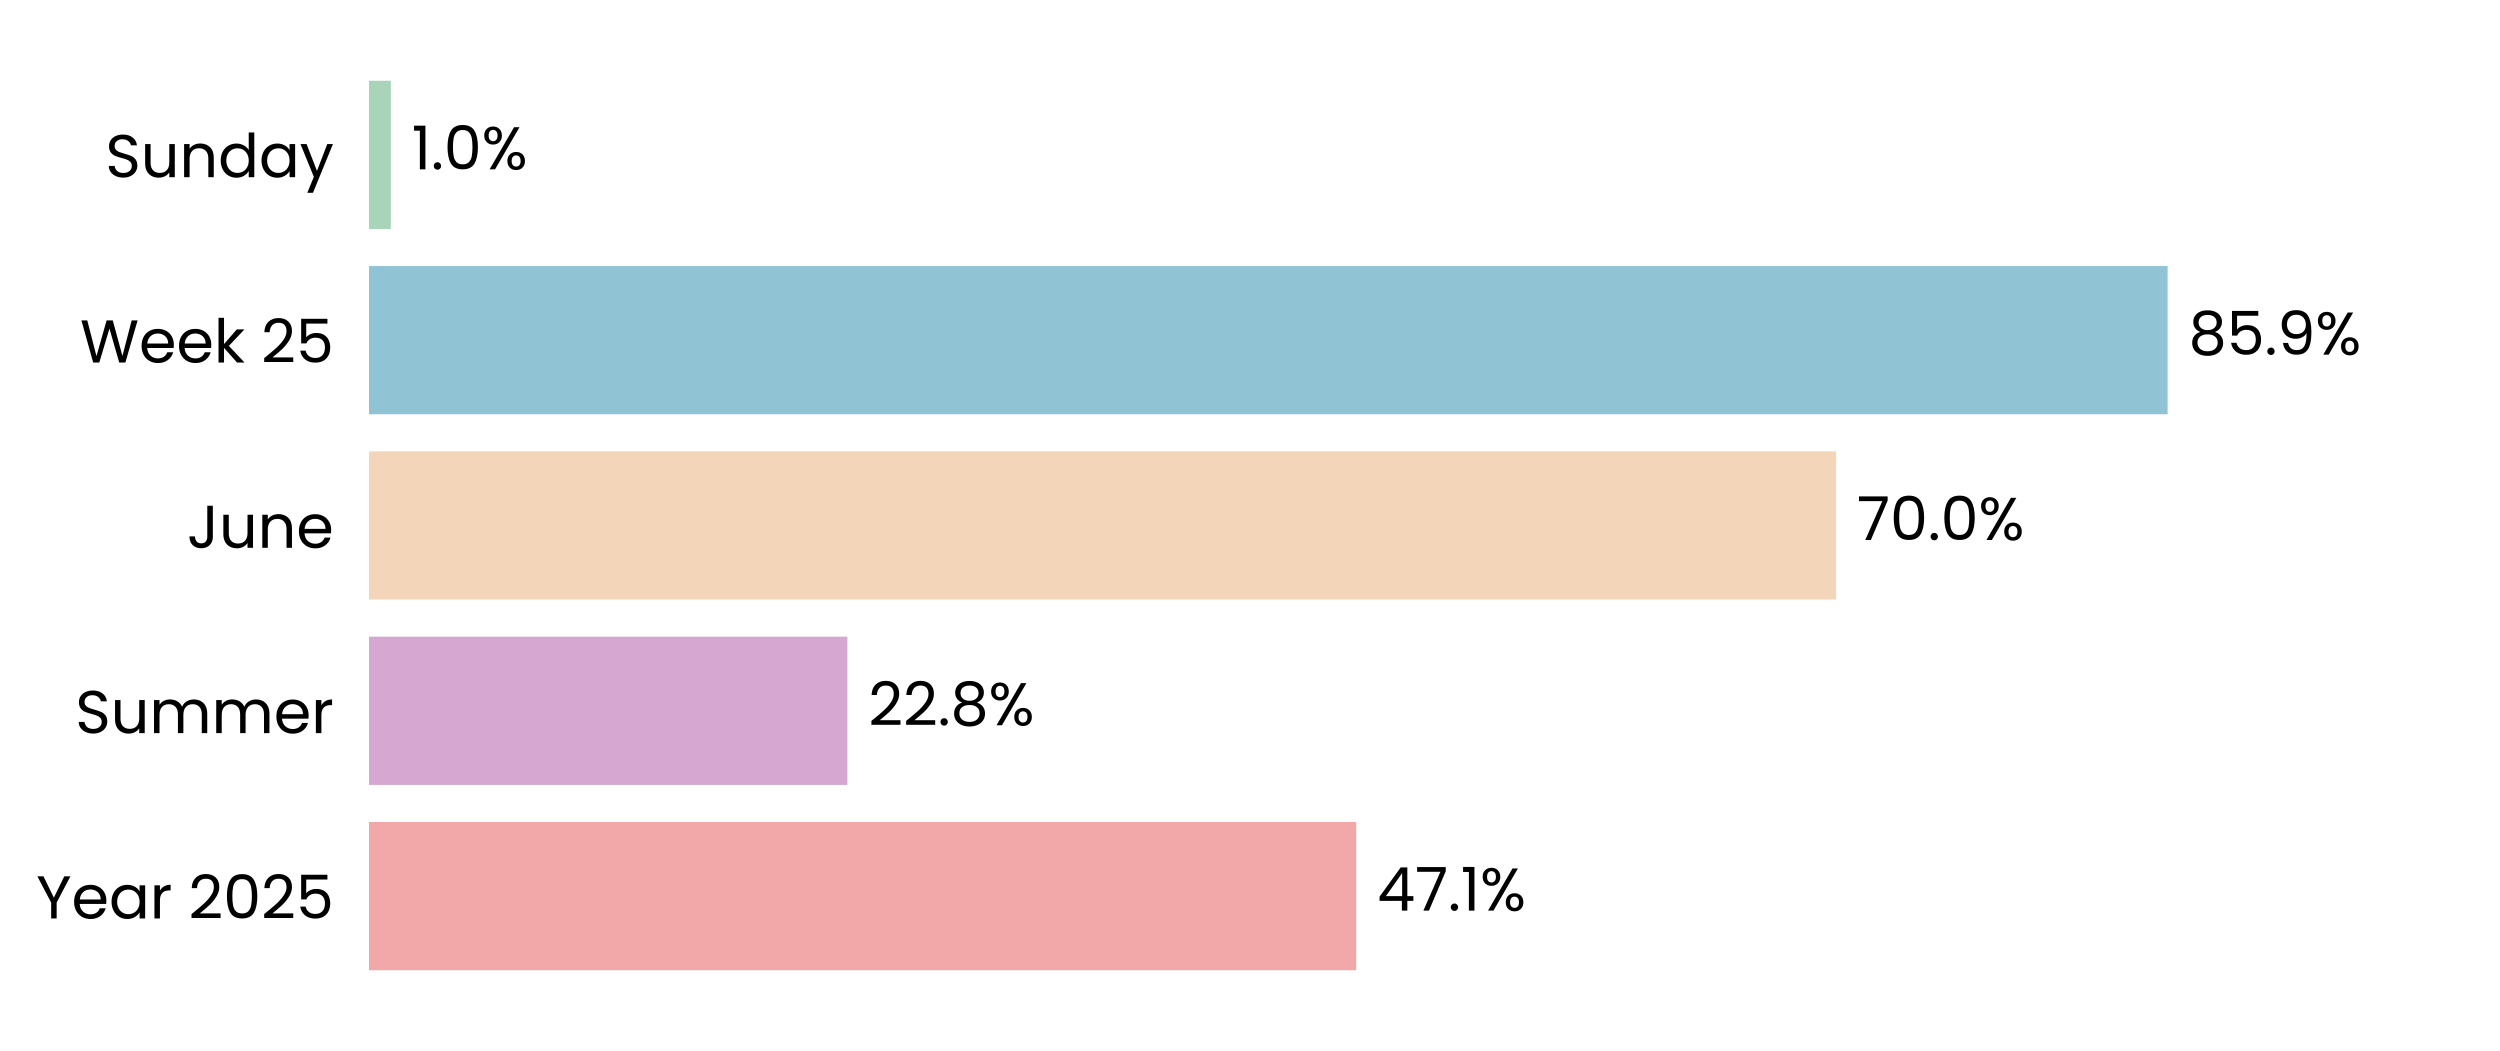
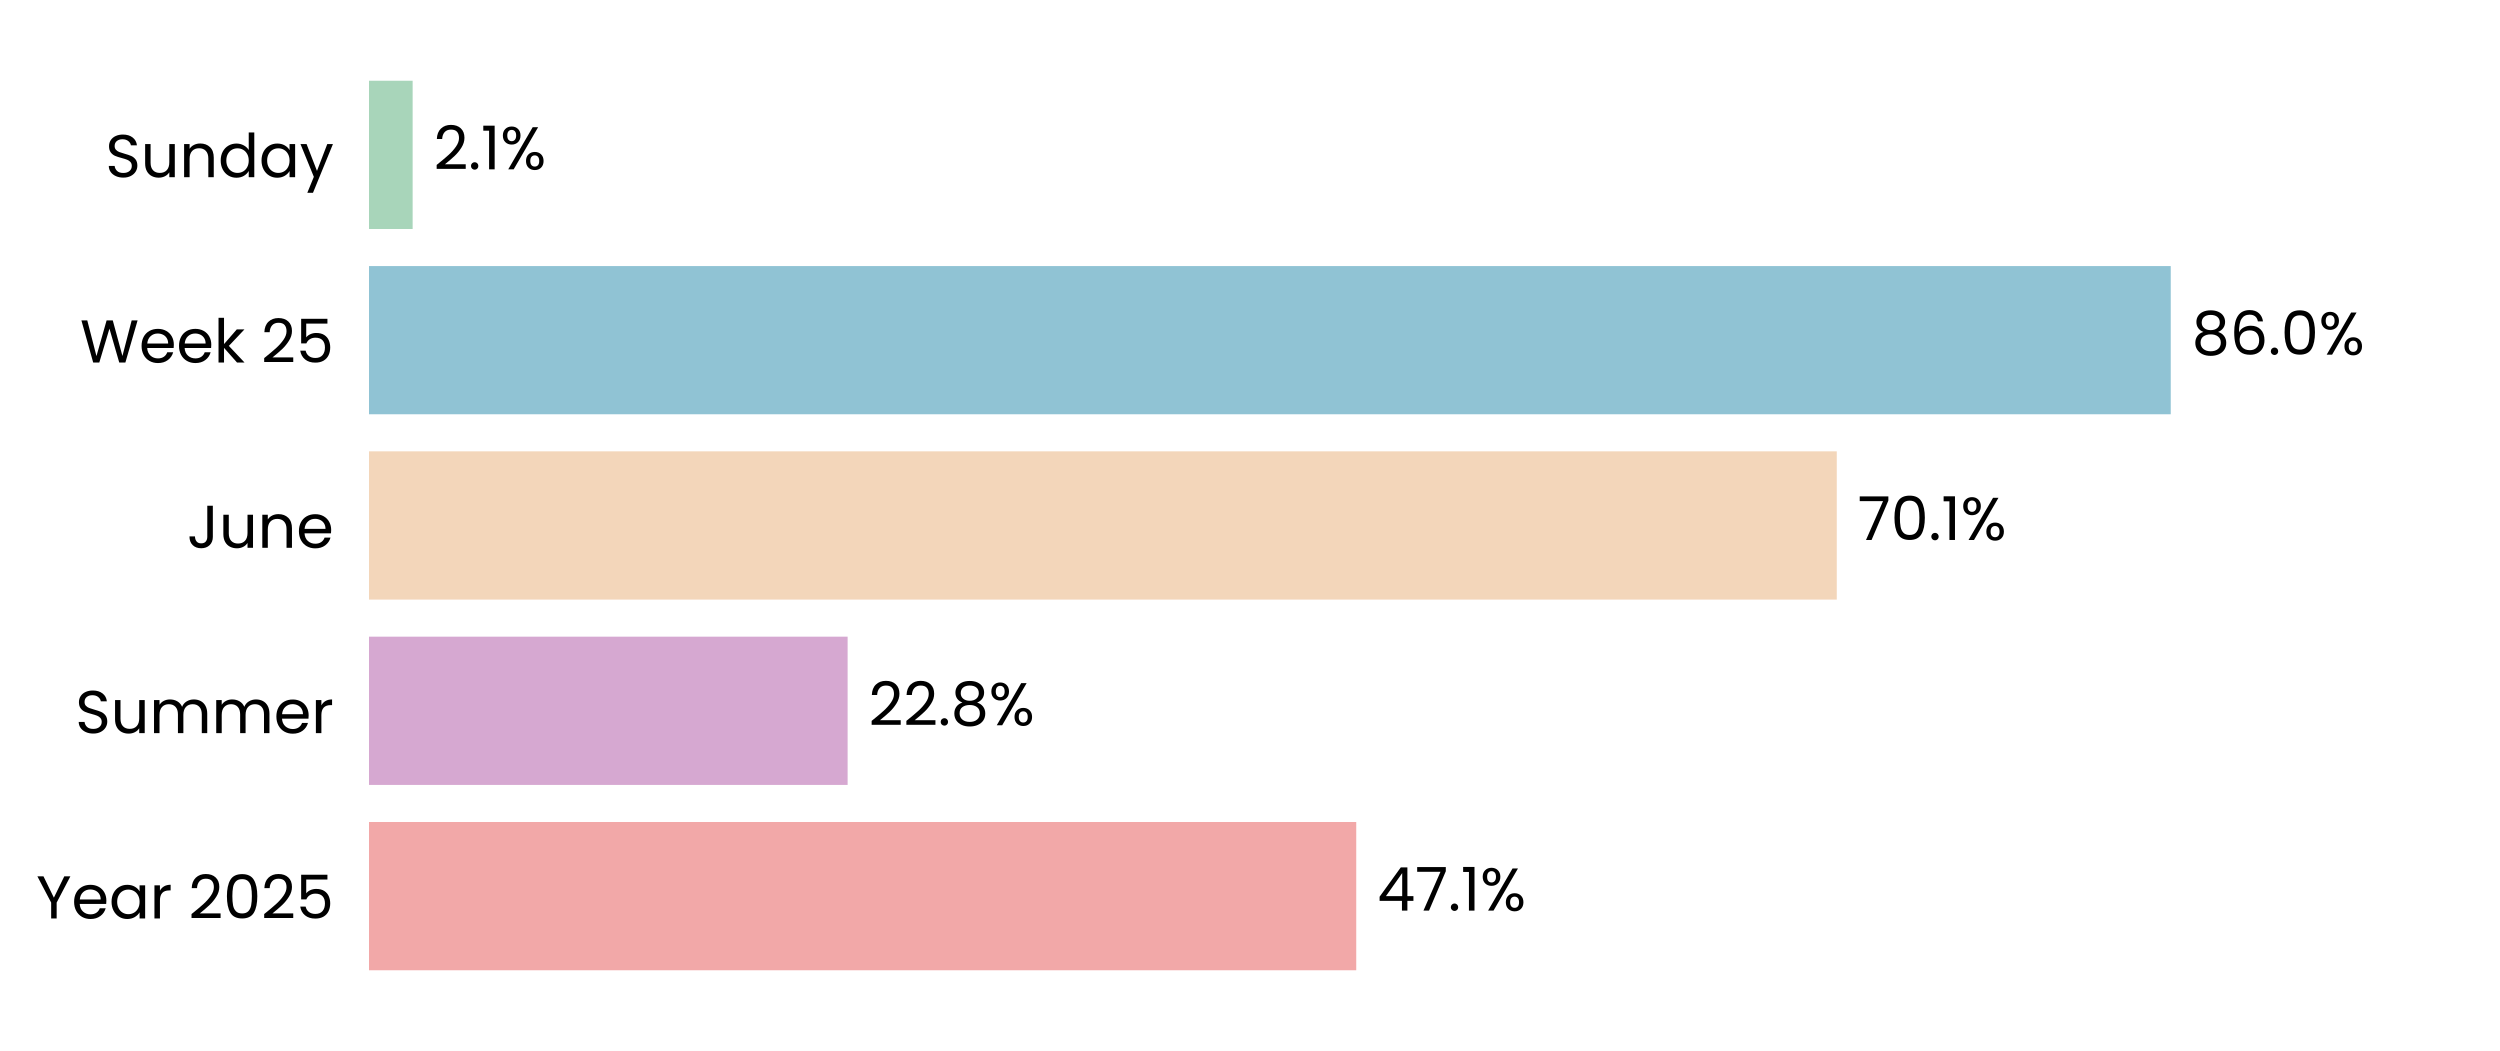
<svg xmlns="http://www.w3.org/2000/svg" xmlns:xlink="http://www.w3.org/1999/xlink" width="496.691pt" height="208.8pt" viewBox="0 0 496.691 208.8" version="1.1">
  <defs>
    <style type="text/css">*{stroke-linejoin: round; stroke-linecap: butt}</style>
  </defs>
  <g id="figure_1">
    <g id="patch_1">
      <path d="M 0 208.8  L 496.691 208.8  L 496.691 0  L 0 0  z " style="fill: #ffffff" />
    </g>
    <g id="axes_1">
      <g id="patch_2">
        <path d="M 73.311 201.6  L 489.491 201.6  L 489.491 7.2  L 73.311 7.2  z " style="fill: #ffffff" />
      </g>
      <g id="patch_3">
-         <path d="M 73.311 192.764  L 269.441 192.764  L 269.441 163.309  L 73.311 163.309  z " clip-path="url(#p0713194fa8)" style="fill: #f2a8a8" />
+         <path d="M 73.311 192.764  L 269.453 192.764  L 269.453 163.309  L 73.311 163.309  z " clip-path="url(#p0c88621ab7)" style="fill: #f2a8a8" />
      </g>
      <g id="patch_4">
-         <path d="M 73.311 155.945  L 168.356 155.945  L 168.356 126.491  L 73.311 126.491  z " clip-path="url(#p0713194fa8)" style="fill: #d6a8d1" />
+         <path d="M 73.311 155.945  L 168.403 155.945  L 168.403 126.491  L 73.311 126.491  z " clip-path="url(#p0c88621ab7)" style="fill: #d6a8d1" />
      </g>
      <g id="patch_5">
-         <path d="M 73.311 119.127  L 364.782 119.127  L 364.782 89.673  L 73.311 89.673  z " clip-path="url(#p0713194fa8)" style="fill: #f3d6ba" />
+         <path d="M 73.311 119.127  L 364.926 119.127  L 364.926 89.673  L 73.311 89.673  z " clip-path="url(#p0c88621ab7)" style="fill: #f3d6ba" />
      </g>
      <g id="patch_6">
-         <path d="M 73.311 82.309  L 430.656 82.309  L 430.656 52.855  L 73.311 52.855  z " clip-path="url(#p0713194fa8)" style="fill: #90c3d4" />
+         <path d="M 73.311 82.309  L 431.276 82.309  L 431.276 52.855  L 73.311 52.855  z " clip-path="url(#p0c88621ab7)" style="fill: #90c3d4" />
      </g>
      <g id="patch_7">
-         <path d="M 73.311 45.491  L 77.646 45.491  L 77.646 16.036  L 73.311 16.036  z " clip-path="url(#p0713194fa8)" style="fill: #a8d5ba" />
+         <path d="M 73.311 45.491  L 81.982 45.491  L 81.982 16.036  L 73.311 16.036  z " clip-path="url(#p0c88621ab7)" style="fill: #a8d5ba" />
      </g>
      <g id="matplotlib.axis_1">
        <g id="ytick_1">
          <g id="text_1">
            <g transform="translate(7.2 182.4764) scale(0.12 -0.12)">
              <defs>
                <path id="Poppins-Regular-59" d="M 3616 4461  L 2163 1683  L 2163 0  L 1581 0  L 1581 1683  L 122 4461  L 768 4461  L 1869 2202  L 2970 4461  L 3616 4461  z " transform="scale(0.015625)" />
                <path id="Poppins-Regular-65" d="M 3693 1888  Q 3693 1722 3674 1536  L 870 1536  Q 902 1018 1225 726  Q 1549 435 2010 435  Q 2387 435 2640 611  Q 2893 787 2995 1082  L 3622 1082  Q 3482 576 3059 259  Q 2637 -58 2010 -58  Q 1510 -58 1116 166  Q 723 390 499 803  Q 275 1216 275 1760  Q 275 2304 492 2713  Q 710 3123 1104 3344  Q 1498 3565 2010 3565  Q 2509 3565 2893 3347  Q 3277 3130 3485 2749  Q 3693 2368 3693 1888  z M 3091 2010  Q 3091 2342 2944 2582  Q 2797 2822 2544 2947  Q 2291 3072 1984 3072  Q 1542 3072 1232 2790  Q 922 2509 877 2010  L 3091 2010  z " transform="scale(0.015625)" />
                <path id="Poppins-Regular-61" d="M 275 1766  Q 275 2304 492 2710  Q 710 3117 1091 3341  Q 1472 3565 1939 3565  Q 2400 3565 2739 3366  Q 3078 3168 3245 2867  L 3245 3507  L 3834 3507  L 3834 0  L 3245 0  L 3245 653  Q 3072 346 2729 144  Q 2387 -58 1933 -58  Q 1466 -58 1088 172  Q 710 403 492 819  Q 275 1235 275 1766  z M 3245 1760  Q 3245 2157 3085 2451  Q 2925 2746 2653 2902  Q 2381 3059 2054 3059  Q 1728 3059 1459 2905  Q 1190 2752 1030 2457  Q 870 2163 870 1766  Q 870 1363 1030 1065  Q 1190 768 1459 611  Q 1728 454 2054 454  Q 2381 454 2653 611  Q 2925 768 3085 1065  Q 3245 1363 3245 1760  z " transform="scale(0.015625)" />
                <path id="Poppins-Regular-72" d="M 1075 2938  Q 1229 3238 1513 3404  Q 1798 3571 2208 3571  L 2208 2970  L 2054 2970  Q 1075 2970 1075 1907  L 1075 0  L 493 0  L 493 3507  L 1075 3507  L 1075 2938  z " transform="scale(0.015625)" />
                <path id="Poppins-Regular-20" transform="scale(0.015625)" />
                <path id="Poppins-Regular-32" d="M 326 467  Q 1139 1120 1600 1539  Q 2061 1958 2377 2416  Q 2694 2874 2694 3315  Q 2694 3731 2492 3971  Q 2291 4211 1843 4211  Q 1408 4211 1168 3939  Q 928 3667 909 3213  L 346 3213  Q 371 3930 780 4320  Q 1190 4710 1837 4710  Q 2496 4710 2883 4345  Q 3270 3981 3270 3341  Q 3270 2810 2953 2307  Q 2637 1805 2233 1424  Q 1830 1043 1203 538  L 3405 538  L 3405 51  L 326 51  L 326 467  z " transform="scale(0.015625)" />
                <path id="Poppins-Regular-30" d="M 397 2362  Q 397 3462 755 4080  Q 1114 4698 2010 4698  Q 2899 4698 3257 4080  Q 3616 3462 3616 2362  Q 3616 1242 3257 621  Q 2899 0 2010 0  Q 1114 0 755 621  Q 397 1242 397 2362  z M 3040 2362  Q 3040 2918 2966 3305  Q 2893 3693 2665 3929  Q 2438 4166 2010 4166  Q 1574 4166 1347 3929  Q 1120 3693 1046 3305  Q 973 2918 973 2362  Q 973 1786 1046 1395  Q 1120 1005 1347 768  Q 1574 531 2010 531  Q 2438 531 2665 768  Q 2893 1005 2966 1395  Q 3040 1786 3040 2362  z " transform="scale(0.015625)" />
                <path id="Poppins-Regular-35" d="M 3347 4122  L 1101 4122  L 1101 2662  Q 1248 2867 1536 2998  Q 1824 3130 2157 3130  Q 2688 3130 3021 2909  Q 3354 2688 3498 2339  Q 3642 1990 3642 1600  Q 3642 1139 3469 774  Q 3296 410 2941 198  Q 2586 -13 2061 -13  Q 1389 -13 973 332  Q 557 678 467 1254  L 1037 1254  Q 1120 890 1389 685  Q 1658 480 2067 480  Q 2573 480 2829 784  Q 3085 1088 3085 1587  Q 3085 2086 2829 2358  Q 2573 2630 2074 2630  Q 1734 2630 1481 2467  Q 1229 2304 1114 2022  L 563 2022  L 563 4634  L 3347 4634  L 3347 4122  z " transform="scale(0.015625)" />
              </defs>
              <use xlink:href="#Poppins-Regular-59" />
              <use xlink:href="#Poppins-Regular-65" transform="translate(58.39999 0)" />
              <use xlink:href="#Poppins-Regular-61" transform="translate(120.4 0)" />
              <use xlink:href="#Poppins-Regular-72" transform="translate(188 0)" />
              <use xlink:href="#Poppins-Regular-20" transform="translate(225.3 0)" />
              <use xlink:href="#Poppins-Regular-32" transform="translate(252 0)" />
              <use xlink:href="#Poppins-Regular-30" transform="translate(309.4999 0)" />
              <use xlink:href="#Poppins-Regular-32" transform="translate(372.2999 0)" />
              <use xlink:href="#Poppins-Regular-35" transform="translate(429.7999 0)" />
            </g>
          </g>
        </g>
        <g id="ytick_2">
          <g id="text_2">
            <g transform="translate(14.95125 145.6582) scale(0.12 -0.12)">
              <defs>
                <path id="Poppins-Regular-53" d="M 1907 -45  Q 1466 -45 1117 112  Q 768 269 569 547  Q 371 826 365 1190  L 986 1190  Q 1018 877 1245 662  Q 1472 448 1907 448  Q 2323 448 2563 656  Q 2803 864 2803 1190  Q 2803 1446 2662 1606  Q 2522 1766 2310 1849  Q 2099 1933 1741 2029  Q 1299 2144 1033 2259  Q 768 2374 579 2620  Q 390 2867 390 3283  Q 390 3648 576 3929  Q 762 4211 1098 4364  Q 1434 4518 1869 4518  Q 2496 4518 2896 4204  Q 3296 3891 3347 3373  L 2707 3373  Q 2675 3629 2438 3824  Q 2202 4019 1811 4019  Q 1446 4019 1216 3830  Q 986 3642 986 3302  Q 986 3059 1123 2905  Q 1261 2752 1462 2672  Q 1664 2592 2029 2490  Q 2470 2368 2739 2249  Q 3008 2131 3200 1884  Q 3392 1638 3392 1216  Q 3392 890 3219 602  Q 3046 314 2707 134  Q 2368 -45 1907 -45  z " transform="scale(0.015625)" />
                <path id="Poppins-Regular-75" d="M 3603 3507  L 3603 0  L 3021 0  L 3021 518  Q 2854 250 2556 99  Q 2259 -51 1901 -51  Q 1491 -51 1164 118  Q 838 288 649 627  Q 461 966 461 1453  L 461 3507  L 1037 3507  L 1037 1530  Q 1037 1011 1299 732  Q 1562 454 2016 454  Q 2483 454 2752 742  Q 3021 1030 3021 1581  L 3021 3507  L 3603 3507  z " transform="scale(0.015625)" />
                <path id="Poppins-Regular-6d" d="M 4710 3571  Q 5120 3571 5440 3401  Q 5760 3232 5945 2893  Q 6131 2554 6131 2067  L 6131 0  L 5555 0  L 5555 1984  Q 5555 2509 5296 2787  Q 5037 3066 4595 3066  Q 4141 3066 3872 2774  Q 3603 2483 3603 1933  L 3603 0  L 3027 0  L 3027 1984  Q 3027 2509 2768 2787  Q 2509 3066 2067 3066  Q 1613 3066 1344 2774  Q 1075 2483 1075 1933  L 1075 0  L 493 0  L 493 3507  L 1075 3507  L 1075 3002  Q 1248 3277 1539 3424  Q 1830 3571 2182 3571  Q 2624 3571 2963 3372  Q 3302 3174 3469 2790  Q 3616 3162 3955 3366  Q 4294 3571 4710 3571  z " transform="scale(0.015625)" />
              </defs>
              <use xlink:href="#Poppins-Regular-53" />
              <use xlink:href="#Poppins-Regular-75" transform="translate(58.7 0)" />
              <use xlink:href="#Poppins-Regular-6d" transform="translate(122.7 0)" />
              <use xlink:href="#Poppins-Regular-6d" transform="translate(225.7 0)" />
              <use xlink:href="#Poppins-Regular-65" transform="translate(328.7 0)" />
              <use xlink:href="#Poppins-Regular-72" transform="translate(390.6999 0)" />
            </g>
          </g>
        </g>
        <g id="ytick_3">
          <g id="text_3">
            <g transform="translate(37.15125 108.84) scale(0.12 -0.12)">
              <defs>
                <path id="Poppins-Regular-4a" d="M 2739 4461  L 2739 1165  Q 2739 614 2400 284  Q 2061 -45 1504 -45  Q 941 -45 601 291  Q 262 627 262 1210  L 845 1210  Q 851 883 1014 678  Q 1178 474 1504 474  Q 1830 474 1990 669  Q 2150 864 2150 1165  L 2150 4461  L 2739 4461  z " transform="scale(0.015625)" />
                <path id="Poppins-Regular-6e" d="M 2202 3571  Q 2842 3571 3238 3184  Q 3635 2797 3635 2067  L 3635 0  L 3059 0  L 3059 1984  Q 3059 2509 2796 2787  Q 2534 3066 2080 3066  Q 1619 3066 1347 2778  Q 1075 2490 1075 1939  L 1075 0  L 493 0  L 493 3507  L 1075 3507  L 1075 3008  Q 1248 3277 1545 3424  Q 1843 3571 2202 3571  z " transform="scale(0.015625)" />
              </defs>
              <use xlink:href="#Poppins-Regular-4a" />
              <use xlink:href="#Poppins-Regular-75" transform="translate(52.99999 0)" />
              <use xlink:href="#Poppins-Regular-6e" transform="translate(117 0)" />
              <use xlink:href="#Poppins-Regular-65" transform="translate(181 0)" />
            </g>
          </g>
        </g>
        <g id="ytick_4">
          <g id="text_4">
            <g transform="translate(15.9 72.02182) scale(0.12 -0.12)">
              <defs>
                <path id="Poppins-Regular-57" d="M 6099 4461  L 4806 0  L 4154 0  L 3117 3590  L 2042 0  L 1395 -6  L 147 4461  L 768 4461  L 1741 678  L 2816 4461  L 3469 4461  L 4493 691  L 5472 4461  L 6099 4461  z " transform="scale(0.015625)" />
                <path id="Poppins-Regular-6b" d="M 2451 0  L 1075 1549  L 1075 0  L 493 0  L 493 4736  L 1075 4736  L 1075 1952  L 2426 3507  L 3238 3507  L 1587 1760  L 3245 0  L 2451 0  z " transform="scale(0.015625)" />
              </defs>
              <use xlink:href="#Poppins-Regular-57" />
              <use xlink:href="#Poppins-Regular-65" transform="translate(97.59999 0)" />
              <use xlink:href="#Poppins-Regular-65" transform="translate(159.6 0)" />
              <use xlink:href="#Poppins-Regular-6b" transform="translate(221.6 0)" />
              <use xlink:href="#Poppins-Regular-20" transform="translate(273.0999 0)" />
              <use xlink:href="#Poppins-Regular-32" transform="translate(299.7999 0)" />
              <use xlink:href="#Poppins-Regular-35" transform="translate(357.2999 0)" />
            </g>
          </g>
        </g>
        <g id="ytick_5">
          <g id="text_5">
            <g transform="translate(20.92875 35.20364) scale(0.12 -0.12)">
              <defs>
                <path id="Poppins-Regular-64" d="M 275 1766  Q 275 2304 492 2710  Q 710 3117 1091 3341  Q 1472 3565 1946 3565  Q 2355 3565 2707 3376  Q 3059 3187 3245 2880  L 3245 4736  L 3834 4736  L 3834 0  L 3245 0  L 3245 659  Q 3072 346 2733 144  Q 2394 -58 1939 -58  Q 1472 -58 1091 172  Q 710 403 492 819  Q 275 1235 275 1766  z M 3245 1760  Q 3245 2157 3085 2451  Q 2925 2746 2653 2902  Q 2381 3059 2054 3059  Q 1728 3059 1459 2905  Q 1190 2752 1030 2457  Q 870 2163 870 1766  Q 870 1363 1030 1065  Q 1190 768 1459 611  Q 1728 454 2054 454  Q 2381 454 2653 611  Q 2925 768 3085 1065  Q 3245 1363 3245 1760  z " transform="scale(0.015625)" />
                <path id="Poppins-Regular-79" d="M 3514 3507  L 1402 -1651  L 800 -1651  L 1491 38  L 77 3507  L 723 3507  L 1824 666  L 2912 3507  L 3514 3507  z " transform="scale(0.015625)" />
              </defs>
              <use xlink:href="#Poppins-Regular-53" />
              <use xlink:href="#Poppins-Regular-75" transform="translate(58.7 0)" />
              <use xlink:href="#Poppins-Regular-6e" transform="translate(122.7 0)" />
              <use xlink:href="#Poppins-Regular-64" transform="translate(186.7 0)" />
              <use xlink:href="#Poppins-Regular-61" transform="translate(254.3 0)" />
              <use xlink:href="#Poppins-Regular-79" transform="translate(321.8999 0)" />
            </g>
          </g>
        </g>
      </g>
      <g id="text_6">
-         <g transform="translate(273.6026 180.9164) scale(0.12 -0.12)">
+         <g transform="translate(273.6145 180.9164) scale(0.12 -0.12)">
          <defs>
            <path id="Poppins-Regular-34" d="M 256 1030  L 256 1472  L 2502 4582  L 3200 4582  L 3200 1536  L 3840 1536  L 3840 1030  L 3200 1030  L 3200 0  L 2624 0  L 2624 1030  L 256 1030  z M 2650 3974  L 928 1536  L 2650 1536  L 2650 3974  z " transform="scale(0.015625)" />
            <path id="Poppins-Regular-37" d="M 3245 4173  L 1466 0  L 877 0  L 2682 4115  L 211 4115  L 211 4614  L 3245 4614  L 3245 4173  z " transform="scale(0.015625)" />
            <path id="Poppins-Regular-2e" d="M 678 -38  Q 512 -38 397 77  Q 282 192 282 358  Q 282 525 397 640  Q 512 755 678 755  Q 838 755 950 640  Q 1062 525 1062 358  Q 1062 192 950 77  Q 838 -38 678 -38  z " transform="scale(0.015625)" />
            <path id="Poppins-Regular-31" d="M 243 4096  L 243 4627  L 1446 4627  L 1446 0  L 858 0  L 858 4096  L 243 4096  z " transform="scale(0.015625)" />
            <path id="Poppins-Regular-25" d="M 269 3584  Q 269 4019 531 4278  Q 794 4538 1203 4538  Q 1613 4538 1875 4278  Q 2138 4019 2138 3584  Q 2138 3142 1875 2883  Q 1613 2624 1203 2624  Q 794 2624 531 2883  Q 269 3142 269 3584  z M 4006 4467  L 1414 0  L 838 0  L 3430 4467  L 4006 4467  z M 1203 4179  Q 986 4179 861 4028  Q 736 3878 736 3584  Q 736 3290 861 3136  Q 986 2982 1203 2982  Q 1421 2982 1549 3139  Q 1677 3296 1677 3584  Q 1677 3878 1549 4028  Q 1421 4179 1203 4179  z M 2720 883  Q 2720 1325 2982 1584  Q 3245 1843 3654 1843  Q 4064 1843 4323 1584  Q 4582 1325 4582 883  Q 4582 448 4323 185  Q 4064 -77 3654 -77  Q 3245 -77 2982 182  Q 2720 442 2720 883  z M 3648 1478  Q 3430 1478 3302 1328  Q 3174 1178 3174 883  Q 3174 595 3302 444  Q 3430 294 3648 294  Q 3866 294 3994 444  Q 4122 595 4122 883  Q 4122 1178 3994 1328  Q 3866 1478 3648 1478  z " transform="scale(0.015625)" />
          </defs>
          <use xlink:href="#Poppins-Regular-34" />
          <use xlink:href="#Poppins-Regular-37" transform="translate(62.89999 0)" />
          <use xlink:href="#Poppins-Regular-2e" transform="translate(117.5 0)" />
          <use xlink:href="#Poppins-Regular-31" transform="translate(138.5 0)" />
          <use xlink:href="#Poppins-Regular-25" transform="translate(170.5 0)" />
        </g>
      </g>
      <g id="text_7">
-         <g transform="translate(172.5178 144.0982) scale(0.12 -0.12)">
+         <g transform="translate(172.5649 144.0982) scale(0.12 -0.12)">
          <defs>
            <path id="Poppins-Regular-38" d="M 1242 2406  Q 883 2547 691 2816  Q 499 3085 499 3469  Q 499 3814 672 4092  Q 845 4371 1187 4534  Q 1530 4698 2016 4698  Q 2502 4698 2844 4534  Q 3187 4371 3363 4092  Q 3539 3814 3539 3469  Q 3539 3098 3340 2819  Q 3142 2541 2797 2406  Q 3194 2285 3427 1981  Q 3661 1677 3661 1248  Q 3661 832 3456 521  Q 3251 211 2876 41  Q 2502 -128 2016 -128  Q 1530 -128 1162 41  Q 794 211 589 521  Q 384 832 384 1248  Q 384 1677 614 1984  Q 845 2291 1242 2406  z M 2976 3398  Q 2976 3789 2720 4000  Q 2464 4211 2016 4211  Q 1574 4211 1318 4000  Q 1062 3789 1062 3392  Q 1062 3034 1328 2816  Q 1594 2598 2016 2598  Q 2445 2598 2710 2819  Q 2976 3040 2976 3398  z M 2016 2150  Q 1542 2150 1241 1929  Q 941 1709 941 1267  Q 941 858 1232 608  Q 1523 358 2016 358  Q 2509 358 2797 608  Q 3085 858 3085 1267  Q 3085 1696 2790 1923  Q 2496 2150 2016 2150  z " transform="scale(0.015625)" />
          </defs>
          <use xlink:href="#Poppins-Regular-32" />
          <use xlink:href="#Poppins-Regular-32" transform="translate(57.49999 0)" />
          <use xlink:href="#Poppins-Regular-2e" transform="translate(115 0)" />
          <use xlink:href="#Poppins-Regular-38" transform="translate(136 0)" />
          <use xlink:href="#Poppins-Regular-25" transform="translate(199.0999 0)" />
        </g>
      </g>
      <g id="text_8">
-         <g transform="translate(368.9436 107.28) scale(0.12 -0.12)">
+         <g transform="translate(369.0881 107.28) scale(0.12 -0.12)">
          <use xlink:href="#Poppins-Regular-37" />
          <use xlink:href="#Poppins-Regular-30" transform="translate(54.59999 0)" />
          <use xlink:href="#Poppins-Regular-2e" transform="translate(117.4 0)" />
-           <use xlink:href="#Poppins-Regular-30" transform="translate(138.4 0)" />
-           <use xlink:href="#Poppins-Regular-25" transform="translate(201.2 0)" />
+           <use xlink:href="#Poppins-Regular-31" transform="translate(138.4 0)" />
+           <use xlink:href="#Poppins-Regular-25" transform="translate(170.3999 0)" />
        </g>
      </g>
      <g id="text_9">
-         <g transform="translate(434.8181 70.46182) scale(0.12 -0.12)">
+         <g transform="translate(435.4374 70.46182) scale(0.12 -0.12)">
          <defs>
-             <path id="Poppins-Regular-39" d="M 1146 1242  Q 1210 877 1443 678  Q 1677 480 2074 480  Q 2605 480 2857 896  Q 3110 1312 3098 2298  Q 2963 2010 2649 1846  Q 2336 1683 1952 1683  Q 1523 1683 1187 1859  Q 851 2035 659 2374  Q 467 2714 467 3194  Q 467 3878 864 4297  Q 1261 4717 1990 4717  Q 2886 4717 3248 4134  Q 3610 3552 3610 2400  Q 3610 1594 3466 1069  Q 3322 544 2979 269  Q 2637 -6 2042 -6  Q 1389 -6 1024 346  Q 659 698 608 1242  L 1146 1242  z M 2048 2176  Q 2477 2176 2752 2441  Q 3027 2707 3027 3162  Q 3027 3642 2758 3936  Q 2490 4230 2003 4230  Q 1555 4230 1289 3948  Q 1024 3667 1024 3206  Q 1024 2739 1286 2457  Q 1549 2176 2048 2176  z " transform="scale(0.015625)" />
+             <path id="Poppins-Regular-36" d="M 2976 3526  Q 2835 4237 2099 4237  Q 1530 4237 1248 3798  Q 966 3360 973 2355  Q 1120 2688 1462 2877  Q 1805 3066 2227 3066  Q 2886 3066 3280 2656  Q 3674 2246 3674 1523  Q 3674 1088 3504 742  Q 3334 397 2992 192  Q 2650 -13 2163 -13  Q 1504 -13 1133 281  Q 762 576 614 1094  Q 467 1613 467 2374  Q 467 4723 2106 4723  Q 2733 4723 3091 4384  Q 3450 4045 3514 3526  L 2976 3526  z M 2106 2573  Q 1830 2573 1587 2461  Q 1344 2349 1193 2121  Q 1043 1894 1043 1568  Q 1043 1082 1324 778  Q 1606 474 2131 474  Q 2579 474 2844 752  Q 3110 1030 3110 1504  Q 3110 2003 2854 2288  Q 2598 2573 2106 2573  z " transform="scale(0.015625)" />
          </defs>
          <use xlink:href="#Poppins-Regular-38" />
-           <use xlink:href="#Poppins-Regular-35" transform="translate(63.09999 0)" />
-           <use xlink:href="#Poppins-Regular-2e" transform="translate(125.9 0)" />
-           <use xlink:href="#Poppins-Regular-39" transform="translate(146.9 0)" />
-           <use xlink:href="#Poppins-Regular-25" transform="translate(209.8999 0)" />
+           <use xlink:href="#Poppins-Regular-36" transform="translate(63.09999 0)" />
+           <use xlink:href="#Poppins-Regular-2e" transform="translate(126.6 0)" />
+           <use xlink:href="#Poppins-Regular-30" transform="translate(147.6 0)" />
+           <use xlink:href="#Poppins-Regular-25" transform="translate(210.3999 0)" />
        </g>
      </g>
      <g id="text_10">
-         <g transform="translate(81.80826 33.64364) scale(0.12 -0.12)">
-           <use xlink:href="#Poppins-Regular-31" />
-           <use xlink:href="#Poppins-Regular-2e" transform="translate(31.99998 0)" />
-           <use xlink:href="#Poppins-Regular-30" transform="translate(52.99997 0)" />
-           <use xlink:href="#Poppins-Regular-25" transform="translate(115.8 0)" />
+         <g transform="translate(86.14347 33.64364) scale(0.12 -0.12)">
+           <use xlink:href="#Poppins-Regular-32" />
+           <use xlink:href="#Poppins-Regular-2e" transform="translate(57.49999 0)" />
+           <use xlink:href="#Poppins-Regular-31" transform="translate(78.49997 0)" />
+           <use xlink:href="#Poppins-Regular-25" transform="translate(110.5 0)" />
        </g>
      </g>
    </g>
  </g>
  <defs>
-     <clipPath id="p0713194fa8">
+     <clipPath id="p0c88621ab7">
      <rect x="73.311" y="7.2" width="416.18" height="194.4" />
    </clipPath>
  </defs>
</svg>
